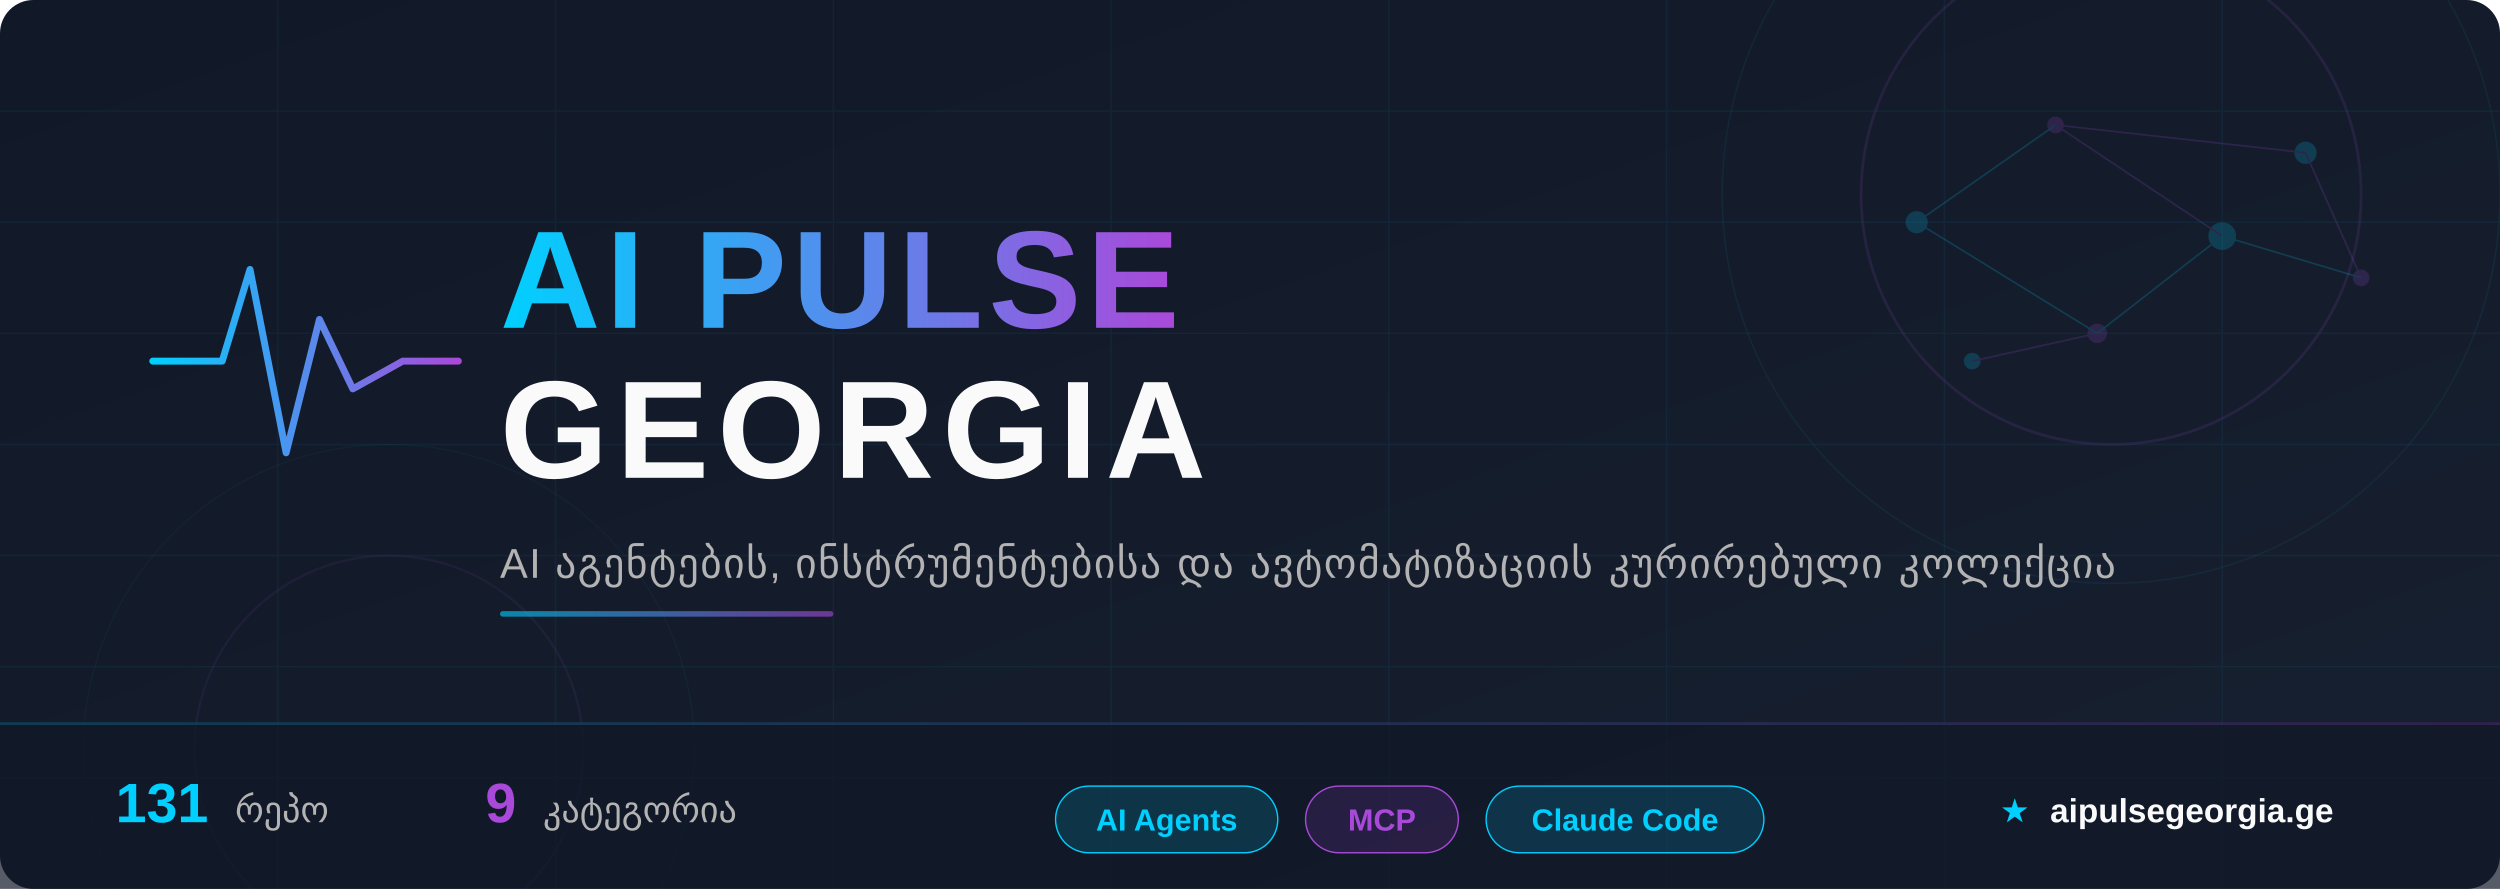
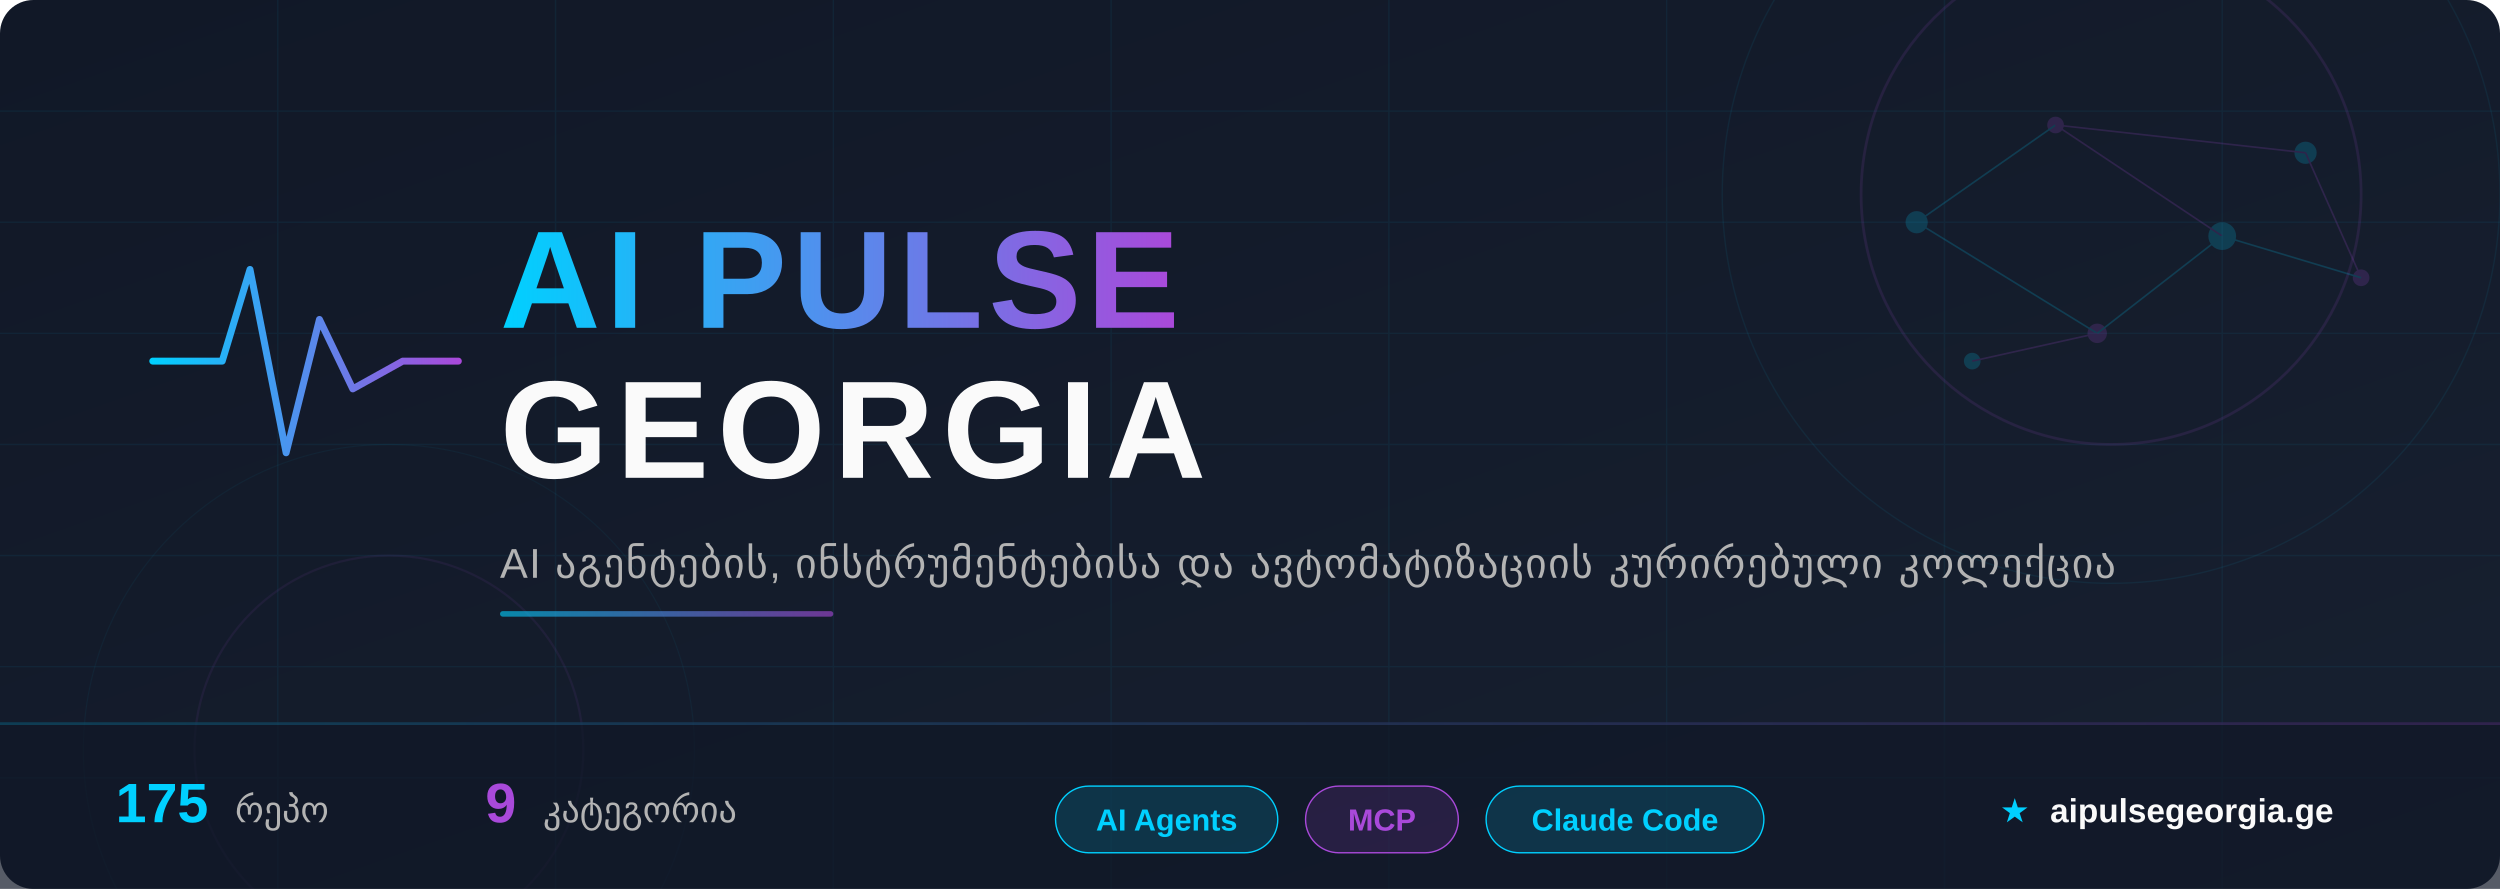
<svg xmlns="http://www.w3.org/2000/svg" width="900" height="320" viewBox="0 0 900 320">
  <defs>
    <linearGradient id="bg" x1="0%" y1="0%" x2="100%" y2="100%">
      <stop offset="0%" style="stop-color:#111827" />
      <stop offset="100%" style="stop-color:#172030" />
    </linearGradient>
    <linearGradient id="accent" x1="0%" y1="0%" x2="100%" y2="0%">
      <stop offset="0%" style="stop-color:#00D0FF" />
      <stop offset="100%" style="stop-color:#A949DA" />
    </linearGradient>
    <linearGradient id="accent-rev" x1="0%" y1="0%" x2="100%" y2="0%">
      <stop offset="0%" style="stop-color:#A949DA" />
      <stop offset="100%" style="stop-color:#00D0FF" />
    </linearGradient>
    <linearGradient id="accent135" x1="0%" y1="0%" x2="100%" y2="100%">
      <stop offset="0%" style="stop-color:#00D0FF" />
      <stop offset="100%" style="stop-color:#A949DA" />
    </linearGradient>
    <filter id="glow-cyan">
      <feGaussianBlur stdDeviation="4" result="blur" />
      <feFlood flood-color="#00D0FF" flood-opacity="0.6" result="color" />
      <feComposite in="color" in2="blur" operator="in" result="shadow" />
      <feMerge>
        <feMergeNode in="shadow" />
        <feMergeNode in="SourceGraphic" />
      </feMerge>
    </filter>
    <filter id="glow-purple">
      <feGaussianBlur stdDeviation="3" result="blur" />
      <feFlood flood-color="#A949DA" flood-opacity="0.5" result="color" />
      <feComposite in="color" in2="blur" operator="in" result="shadow" />
      <feMerge>
        <feMergeNode in="shadow" />
        <feMergeNode in="SourceGraphic" />
      </feMerge>
    </filter>
    <filter id="text-shadow">
      <feDropShadow dx="0" dy="2" stdDeviation="4" flood-color="#000" flood-opacity="0.5" />
    </filter>
  </defs>
  <rect width="900" height="320" fill="url(#bg)" rx="12" />
  <g opacity="0.06">
    <line x1="0" y1="40" x2="900" y2="40" stroke="#00CFFF" stroke-width="0.5" />
    <line x1="0" y1="80" x2="900" y2="80" stroke="#00CFFF" stroke-width="0.5" />
    <line x1="0" y1="120" x2="900" y2="120" stroke="#00CFFF" stroke-width="0.5" />
    <line x1="0" y1="160" x2="900" y2="160" stroke="#00CFFF" stroke-width="0.5" />
    <line x1="0" y1="200" x2="900" y2="200" stroke="#00CFFF" stroke-width="0.5" />
    <line x1="0" y1="240" x2="900" y2="240" stroke="#00CFFF" stroke-width="0.5" />
    <line x1="0" y1="280" x2="900" y2="280" stroke="#00CFFF" stroke-width="0.5" />
    <line x1="100" y1="0" x2="100" y2="320" stroke="#00CFFF" stroke-width="0.5" />
    <line x1="200" y1="0" x2="200" y2="320" stroke="#00CFFF" stroke-width="0.5" />
    <line x1="300" y1="0" x2="300" y2="320" stroke="#00CFFF" stroke-width="0.5" />
    <line x1="400" y1="0" x2="400" y2="320" stroke="#00CFFF" stroke-width="0.5" />
    <line x1="500" y1="0" x2="500" y2="320" stroke="#00CFFF" stroke-width="0.5" />
    <line x1="600" y1="0" x2="600" y2="320" stroke="#00CFFF" stroke-width="0.5" />
    <line x1="700" y1="0" x2="700" y2="320" stroke="#00CFFF" stroke-width="0.5" />
    <line x1="800" y1="0" x2="800" y2="320" stroke="#00CFFF" stroke-width="0.5" />
  </g>
  <circle cx="760" cy="70" r="90" fill="none" stroke="#A949DA" stroke-width="1" opacity="0.12" />
  <circle cx="760" cy="70" r="140" fill="none" stroke="#00D0FF" stroke-width="0.5" opacity="0.07" />
  <circle cx="140" cy="270" r="70" fill="none" stroke="#A949DA" stroke-width="0.8" opacity="0.08" />
  <circle cx="140" cy="270" r="110" fill="none" stroke="#00D0FF" stroke-width="0.4" opacity="0.05" />
  <g opacity="0.18">
    <circle cx="690" cy="80" r="4" fill="#00D0FF" />
    <circle cx="740" cy="45" r="3" fill="#A949DA" />
    <circle cx="800" cy="85" r="5" fill="#00D0FF" />
    <circle cx="755" cy="120" r="3.5" fill="#A949DA" />
    <circle cx="830" cy="55" r="4" fill="#00D0FF" />
    <circle cx="850" cy="100" r="3" fill="#A949DA" />
    <circle cx="710" cy="130" r="3" fill="#00D0FF" />
    <line x1="690" y1="80" x2="740" y2="45" stroke="#00D0FF" stroke-width="0.6" />
    <line x1="740" y1="45" x2="800" y2="85" stroke="#A949DA" stroke-width="0.6" />
    <line x1="800" y1="85" x2="755" y2="120" stroke="#00D0FF" stroke-width="0.6" />
    <line x1="740" y1="45" x2="830" y2="55" stroke="#A949DA" stroke-width="0.6" />
    <line x1="690" y1="80" x2="755" y2="120" stroke="#00D0FF" stroke-width="0.6" />
    <line x1="830" y1="55" x2="850" y2="100" stroke="#A949DA" stroke-width="0.6" />
    <line x1="800" y1="85" x2="850" y2="100" stroke="#00D0FF" stroke-width="0.6" />
    <line x1="755" y1="120" x2="710" y2="130" stroke="#A949DA" stroke-width="0.6" />
  </g>
  <g transform="translate(55, 85)" filter="glow-cyan">
    <polyline points="0,45 25,45 35,12 48,78 60,30 72,55 90,45 110,45" fill="none" stroke="url(#accent)" stroke-width="2.5" stroke-linecap="round" stroke-linejoin="round" />
  </g>
  <text x="180" y="118" font-family="'Segoe UI', 'SF Pro Display', Arial, sans-serif" font-size="50" font-weight="800" fill="url(#accent)" filter="text-shadow" letter-spacing="2">
    AI PULSE
  </text>
  <text x="180" y="172" font-family="'Segoe UI', 'SF Pro Display', Arial, sans-serif" font-size="50" font-weight="800" fill="#FAFAFA" filter="text-shadow" letter-spacing="3">
    GEORGIA
  </text>
  <text x="180" y="208" font-family="'Segoe UI', Arial, sans-serif" font-size="15" fill="#B3B3B3" letter-spacing="0.5">
    AI აგენტების, ინსტრუმენტებისა და ავტომატიზაციის კურირებული კოლექცია
  </text>
  <rect x="180" y="220" width="120" height="2" rx="1" fill="url(#accent)" opacity="0.6" />
  <rect x="0" y="260" width="900" height="60" fill="#111827" fill-opacity="0.7" rx="0" />
  <rect x="0" y="260" width="900" height="1" fill="url(#accent)" opacity="0.2" />
  <g font-family="'Segoe UI', Arial, sans-serif" font-size="13">
    <text x="80" y="296" text-anchor="middle">
-       <tspan fill="#00D0FF" font-weight="700" font-size="20">131</tspan>
+       <tspan fill="#00D0FF" font-weight="700" font-size="20">175</tspan>
      <tspan dx="6" fill="#B3B3B3">რეპო</tspan>
    </text>
    <text x="220" y="296" text-anchor="middle">
      <tspan fill="#A949DA" font-weight="700" font-size="20">9</tspan>
      <tspan dx="6" fill="#B3B3B3">კატეგორია</tspan>
    </text>
    <g transform="translate(380, 283)">
      <rect x="0" y="0" width="80" height="24" rx="12" fill="rgba(0,208,255,0.15)" stroke="#00D0FF" stroke-width="0.5" />
      <text x="40" y="16" text-anchor="middle" fill="#00D0FF" font-size="11" font-weight="600">AI Agents</text>
    </g>
    <g transform="translate(470, 283)">
      <rect x="0" y="0" width="55" height="24" rx="12" fill="rgba(169,73,218,0.15)" stroke="#A949DA" stroke-width="0.5" />
      <text x="27.5" y="16" text-anchor="middle" fill="#A949DA" font-size="11" font-weight="600">MCP</text>
    </g>
    <g transform="translate(535, 283)">
      <rect x="0" y="0" width="100" height="24" rx="12" fill="rgba(0,208,255,0.15)" stroke="#00D0FF" stroke-width="0.5" />
      <text x="50" y="16" text-anchor="middle" fill="#00D0FF" font-size="11" font-weight="600">Claude Code</text>
    </g>
    <text x="780" y="296" text-anchor="middle" fill="#B3B3B3" font-size="12">
      <tspan fill="#00D0FF">★</tspan>
      <tspan dx="4" fill="#FAFAFA" font-weight="600">aipulsegeorgia.ge</tspan>
    </text>
  </g>
</svg>
